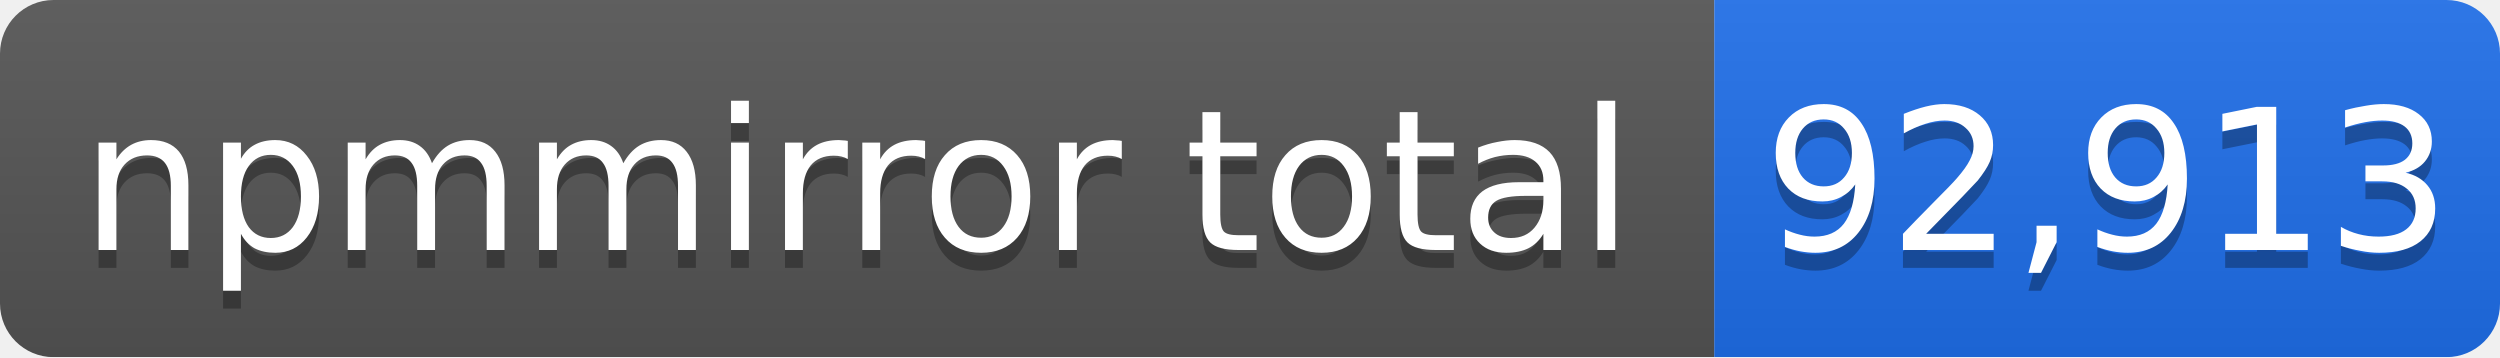
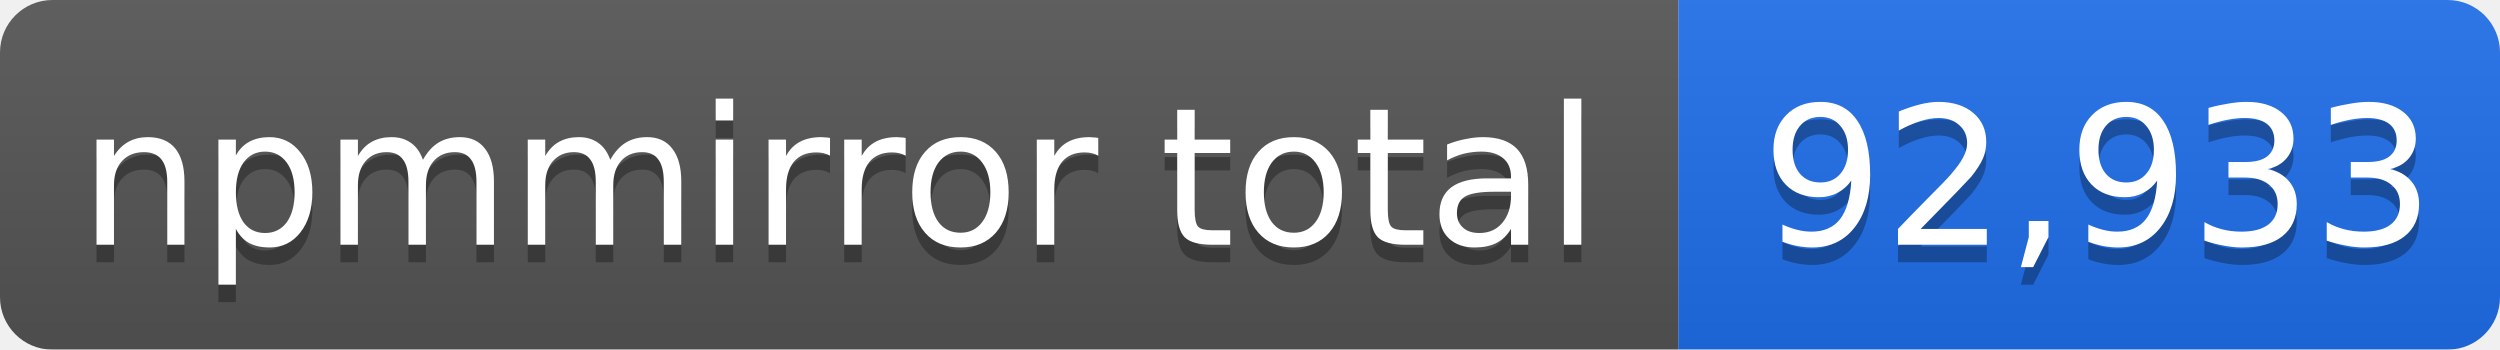
- <svg xmlns="http://www.w3.org/2000/svg" width="140" height="20" role="img" aria-label="npmmirror total: 92,913">
+ <svg xmlns="http://www.w3.org/2000/svg" width="143" height="20" role="img" aria-label="npmmirror total: 92,933">
  <linearGradient id="s" x2="0" y2="100%">
    <stop offset="0" stop-color="#bbb" stop-opacity=".1" />
    <stop offset="1" stop-opacity=".1" />
  </linearGradient>
  <mask id="m">
-     <rect width="140" height="20" rx="3" fill="#fff" />
+     <rect width="143" height="20" rx="3" fill="#fff" />
  </mask>
  <g mask="url(#m)">
    <rect width="96" height="20" fill="#555" />
-     <rect x="96" width="44" height="20" fill="#1f6feb" />
-     <rect width="140" height="20" fill="url(#s)" />
+     <rect x="96" width="47" height="20" fill="#1f6feb" />
+     <rect width="143" height="20" fill="url(#s)" />
  </g>
  <g fill="#fff" text-anchor="middle" font-family="Verdana,Geneva,DejaVu Sans,sans-serif" font-size="11">
    <text x="48" y="15" fill="#010101" fill-opacity=".3">npmmirror total</text>
    <text x="48" y="14">npmmirror total</text>
-     <text x="118" y="15" fill="#010101" fill-opacity=".3">92,913</text>
-     <text x="118" y="14">92,913</text>
+     <text x="120" y="15" fill="#010101" fill-opacity=".3">92,933</text>
+     <text x="120" y="14">92,933</text>
  </g>
</svg>
